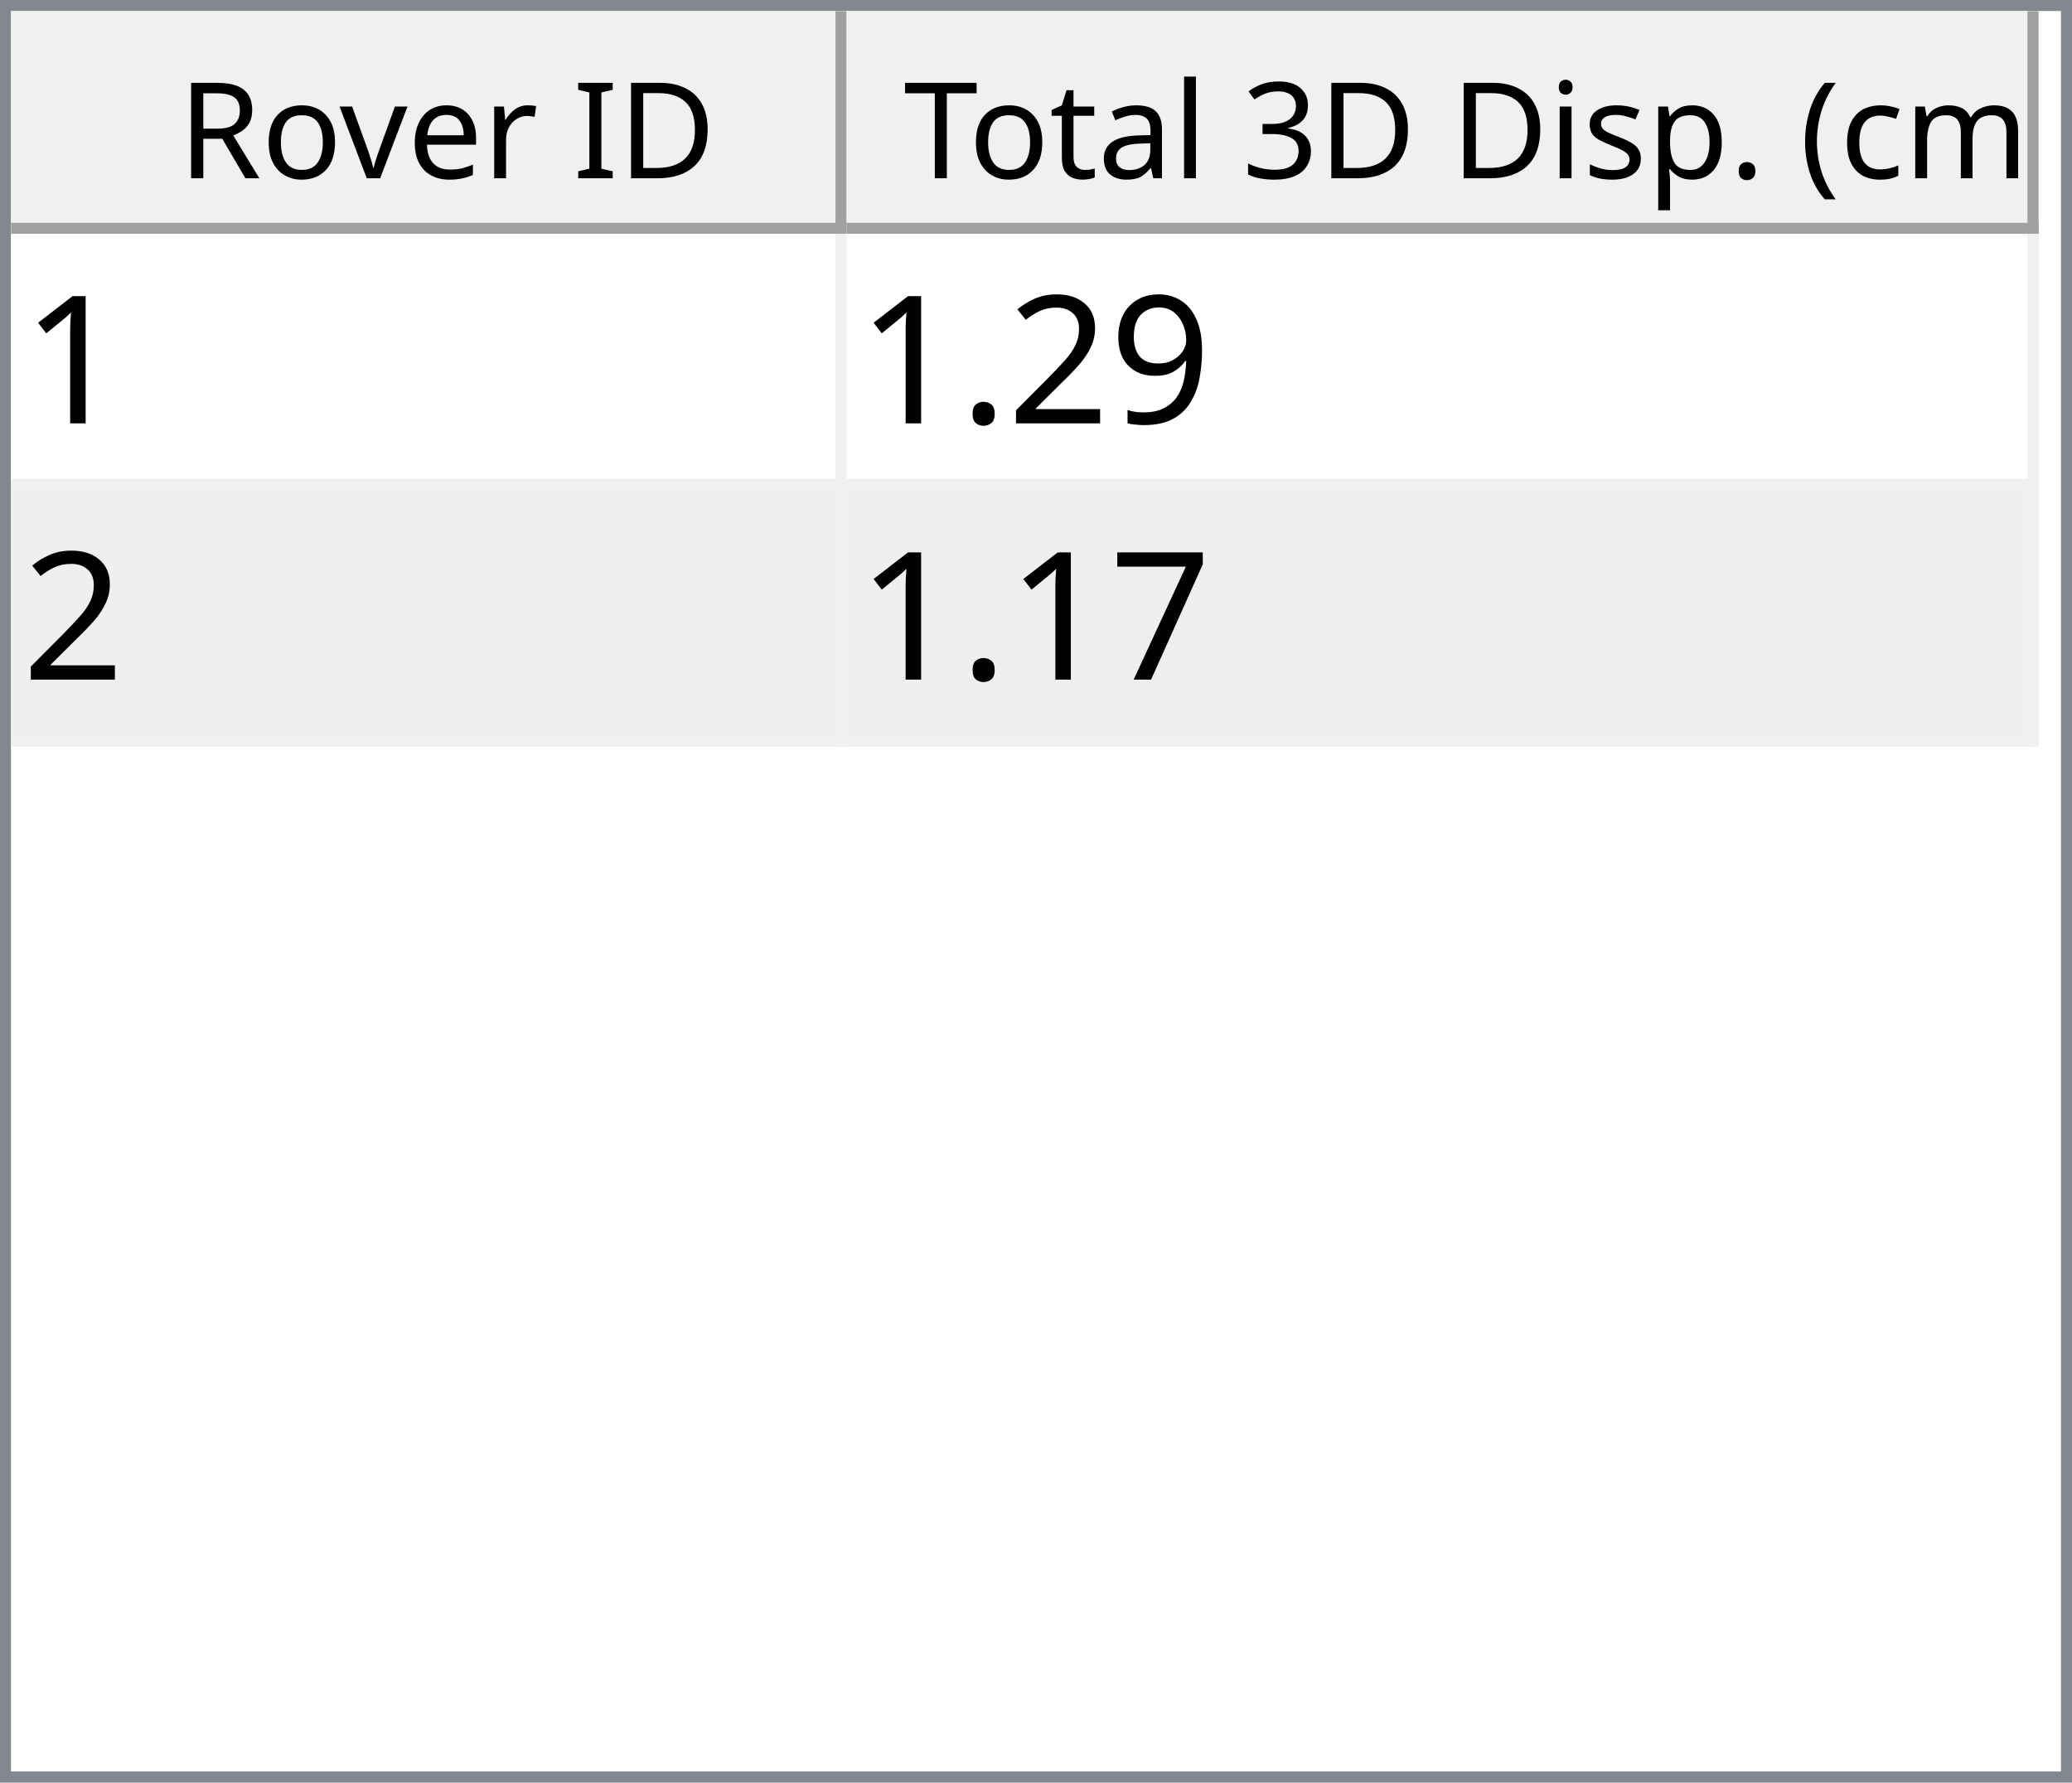
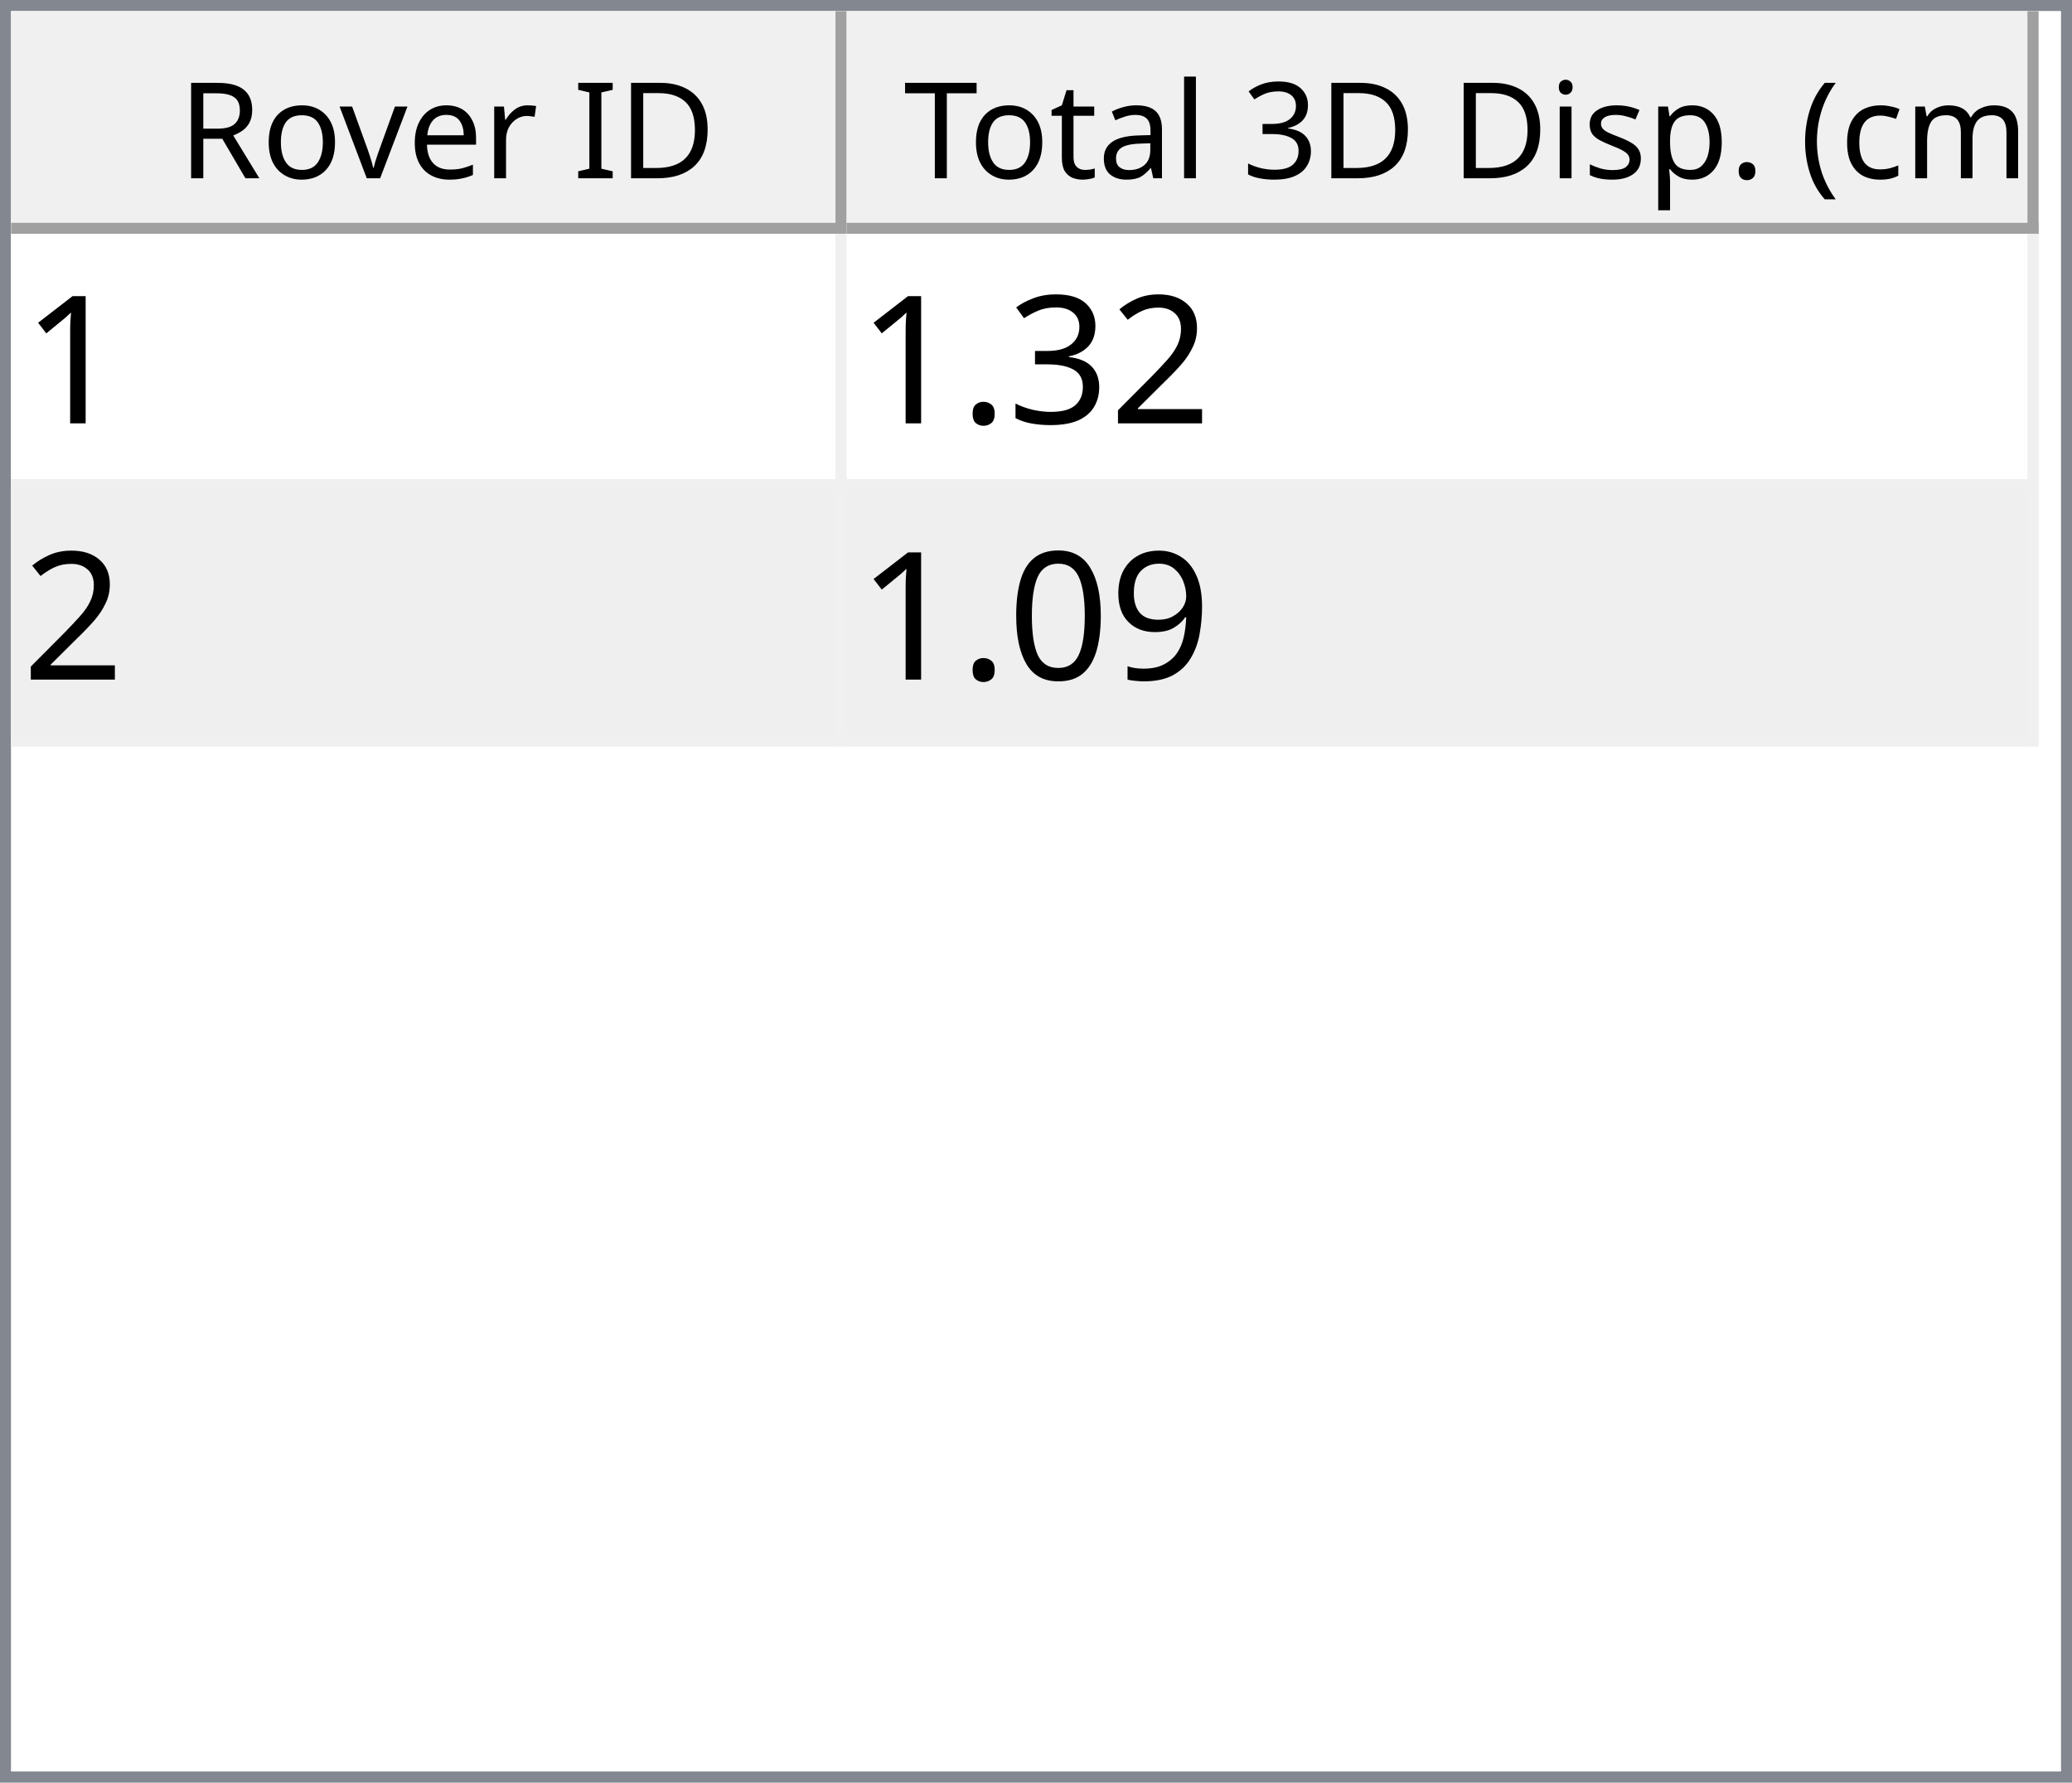
<svg xmlns="http://www.w3.org/2000/svg" style="fill-opacity:1; color-rendering:auto; color-interpolation:auto; text-rendering:auto; stroke:black; stroke-linecap:square; stroke-miterlimit:10; shape-rendering:auto; stroke-opacity:1; fill:black; stroke-dasharray:none; font-weight:normal; stroke-width:1; font-family:'Dialog'; font-style:normal; stroke-linejoin:miter; font-size:12px; stroke-dashoffset:0; image-rendering:auto;" width="186" height="160">
  <defs id="genericDefs" />
  <g>
    <defs id="defs1">
      <clipPath clipPathUnits="userSpaceOnUse" id="clipPath1">
        <path d="M0 0 L186 0 L186 160 L0 160 L0 0 Z" />
      </clipPath>
      <clipPath clipPathUnits="userSpaceOnUse" id="clipPath2">
        <path d="M0 0 L0 160 L186 160 L186 0 Z" />
      </clipPath>
      <clipPath clipPathUnits="userSpaceOnUse" id="clipPath3">
        <path d="M0 0 L0 20 L184 20 L184 0 Z" />
      </clipPath>
      <clipPath clipPathUnits="userSpaceOnUse" id="clipPath4">
        <path d="M0 0 L0 20 L75 20 L75 0 Z" />
      </clipPath>
      <clipPath clipPathUnits="userSpaceOnUse" id="clipPath5">
        <path d="M1 1 L1 19 L74 19 L74 1 Z" />
      </clipPath>
      <clipPath clipPathUnits="userSpaceOnUse" id="clipPath6">
        <path d="M0 0 L0 18 L73 18 L73 0 Z" />
      </clipPath>
      <clipPath clipPathUnits="userSpaceOnUse" id="clipPath7">
        <path d="M-0.5 -0.5 L-0.5 19.5 L74.5 19.5 L74.5 -0.5 Z" />
      </clipPath>
      <clipPath clipPathUnits="userSpaceOnUse" id="clipPath8">
        <path d="M0 0 L0 20 L107 20 L107 0 Z" />
      </clipPath>
      <clipPath clipPathUnits="userSpaceOnUse" id="clipPath9">
        <path d="M1 1 L1 19 L106 19 L106 1 Z" />
      </clipPath>
      <clipPath clipPathUnits="userSpaceOnUse" id="clipPath10">
        <path d="M0 0 L0 18 L105 18 L105 0 Z" />
      </clipPath>
      <clipPath clipPathUnits="userSpaceOnUse" id="clipPath11">
        <path d="M-0.5 -0.5 L-0.5 19.5 L106.5 19.5 L106.5 -0.5 Z" />
      </clipPath>
      <clipPath clipPathUnits="userSpaceOnUse" id="clipPath12">
        <path d="M0 0 L0 138 L184 138 L184 0 Z" />
      </clipPath>
      <clipPath clipPathUnits="userSpaceOnUse" id="clipPath13">
        <path d="M0 0 L0 46 L182 46 L182 0 Z" />
      </clipPath>
      <clipPath clipPathUnits="userSpaceOnUse" id="clipPath14">
        <path d="M-0.5 -0.5 L-0.5 45.5 L181.5 45.5 L181.5 -0.5 Z" />
      </clipPath>
      <clipPath clipPathUnits="userSpaceOnUse" id="clipPath15">
        <path d="M0 0 L0 22 L74 22 L74 0 Z" />
      </clipPath>
      <clipPath clipPathUnits="userSpaceOnUse" id="clipPath16">
        <path d="M0 0 L0 22 L106 22 L106 0 Z" />
      </clipPath>
      <font horiz-adv-x="64.551" id="font1">
        <font-face ascent="107.91" descent="25.098" units-per-em="100" style="font-style:normal; font-family:Segoe UI; font-weight:normal;" />
        <missing-glyph horiz-adv-x="64.551" d="M8.109 0 L8.109 68.266 L56.453 68.266 L56.453 0 L8.109 0 ZM15.328 7.234 L49.219 7.234 L49.219 61.031 L15.328 61.031 L15.328 7.234 Z" />
        <glyph unicode="D" horiz-adv-x="70.117" d="M9.188 0 L9.188 70.016 L28.516 70.016 Q65.531 70.016 65.531 35.891 Q65.531 19.672 55.25 9.836 Q44.969 0 27.734 0 L9.188 0 ZM17.391 62.594 L17.391 7.422 L27.828 7.422 Q41.609 7.422 49.273 14.797 Q56.938 22.172 56.938 35.688 Q56.938 62.594 28.328 62.594 L17.391 62.594 Z" />
        <glyph unicode="I" horiz-adv-x="26.611" d="M17.391 0 L9.188 0 L9.188 70.016 L17.391 70.016 L17.391 0 Z" />
        <glyph unicode=" " horiz-adv-x="27.393" d="" />
        <glyph unicode="r" horiz-adv-x="34.766" d="M34.188 41.891 Q32.078 43.5 28.125 43.5 Q23 43.5 19.555 38.672 Q16.109 33.844 16.109 25.484 L16.109 0 L8.109 0 L8.109 50 L16.109 50 L16.109 39.703 L16.312 39.703 Q18.016 44.969 21.531 47.922 Q25.047 50.875 29.391 50.875 Q32.516 50.875 34.188 50.203 L34.188 41.891 Z" />
        <glyph unicode="e" horiz-adv-x="52.295" d="M48.297 23 L12.984 23 Q13.188 14.656 17.484 10.109 Q21.781 5.562 29.297 5.562 Q37.75 5.562 44.828 11.141 L44.828 3.609 Q38.234 -1.172 27.391 -1.172 Q16.797 -1.172 10.742 5.641 Q4.688 12.453 4.688 24.812 Q4.688 36.469 11.305 43.82 Q17.922 51.172 27.734 51.172 Q37.547 51.172 42.922 44.828 Q48.297 38.484 48.297 27.203 L48.297 23 ZM40.094 29.781 Q40.047 36.719 36.75 40.578 Q33.453 44.438 27.594 44.438 Q21.922 44.438 17.969 40.383 Q14.016 36.328 13.094 29.781 L40.094 29.781 Z" />
        <glyph unicode="v" horiz-adv-x="47.9" d="M47.406 50 L27.484 0 L19.625 0 L0.688 50 L9.469 50 L22.172 13.672 Q23.578 9.672 23.922 6.688 L24.125 6.688 Q24.609 10.453 25.688 13.484 L38.969 50 L47.406 50 Z" />
        <glyph unicode="o" horiz-adv-x="58.594" d="M29 -1.172 Q17.922 -1.172 11.305 5.836 Q4.688 12.844 4.688 24.422 Q4.688 37.016 11.57 44.094 Q18.453 51.172 30.172 51.172 Q41.359 51.172 47.633 44.289 Q53.906 37.406 53.906 25.203 Q53.906 13.234 47.141 6.031 Q40.375 -1.172 29 -1.172 ZM29.594 44.438 Q21.875 44.438 17.383 39.188 Q12.891 33.938 12.891 24.703 Q12.891 15.828 17.43 10.695 Q21.969 5.562 29.594 5.562 Q37.359 5.562 41.531 10.594 Q45.703 15.625 45.703 24.906 Q45.703 34.281 41.531 39.359 Q37.359 44.438 29.594 44.438 Z" />
        <glyph unicode="R" horiz-adv-x="59.814" d="M59.375 0 L49.609 0 L37.891 19.625 Q36.281 22.359 34.766 24.289 Q33.25 26.219 31.664 27.438 Q30.078 28.656 28.25 29.219 Q26.422 29.781 24.125 29.781 L17.391 29.781 L17.391 0 L9.188 0 L9.188 70.016 L30.078 70.016 Q34.672 70.016 38.555 68.867 Q42.438 67.719 45.289 65.375 Q48.141 63.031 49.758 59.547 Q51.375 56.062 51.375 51.375 Q51.375 47.703 50.273 44.656 Q49.172 41.609 47.148 39.211 Q45.125 36.812 42.266 35.133 Q39.406 33.453 35.844 32.516 L35.844 32.328 Q37.594 31.547 38.891 30.547 Q40.188 29.547 41.359 28.18 Q42.531 26.812 43.68 25.078 Q44.828 23.344 46.234 21.047 L59.375 0 ZM17.391 62.594 L17.391 37.203 L28.516 37.203 Q31.594 37.203 34.203 38.133 Q36.812 39.062 38.719 40.797 Q40.625 42.531 41.703 45.047 Q42.781 47.562 42.781 50.688 Q42.781 56.297 39.141 59.445 Q35.5 62.594 28.609 62.594 L17.391 62.594 Z" />
        <glyph unicode=")" horiz-adv-x="30.176" d="M8.297 -15.922 L1.172 -15.922 Q16.406 2.344 16.406 26.812 Q16.406 51.469 1.078 70.016 L8.297 70.016 Q23.531 52.156 23.531 26.703 Q23.531 1.375 8.297 -15.922 Z" />
        <glyph unicode="m" horiz-adv-x="86.133" d="M79.109 0 L71.094 0 L71.094 28.719 Q71.094 37.016 68.531 40.727 Q65.969 44.438 59.906 44.438 Q54.781 44.438 51.195 39.75 Q47.609 35.062 47.609 28.516 L47.609 0 L39.594 0 L39.594 29.688 Q39.594 44.438 28.219 44.438 Q22.953 44.438 19.531 40.016 Q16.109 35.594 16.109 28.516 L16.109 0 L8.109 0 L8.109 50 L16.109 50 L16.109 42.094 L16.312 42.094 Q21.625 51.172 31.844 51.172 Q36.969 51.172 40.773 48.312 Q44.578 45.453 46 40.828 Q51.562 51.172 62.594 51.172 Q79.109 51.172 79.109 30.812 L79.109 0 Z" />
        <glyph unicode="c" horiz-adv-x="46.191" d="M42.188 2.297 Q36.422 -1.172 28.516 -1.172 Q17.828 -1.172 11.258 5.789 Q4.688 12.75 4.688 23.828 Q4.688 36.188 11.766 43.68 Q18.844 51.172 30.672 51.172 Q37.25 51.172 42.281 48.734 L42.281 40.531 Q36.719 44.438 30.375 44.438 Q22.703 44.438 17.797 38.945 Q12.891 33.453 12.891 24.516 Q12.891 15.719 17.508 10.641 Q22.125 5.562 29.891 5.562 Q36.422 5.562 42.188 9.906 L42.188 2.297 Z" />
        <glyph unicode="(" horiz-adv-x="30.176" d="M29.109 -15.922 L21.969 -15.922 Q6.844 1.375 6.844 26.703 Q6.844 52.156 21.969 70.016 L29.203 70.016 Q13.875 51.469 13.875 26.812 Q13.875 2.344 29.109 -15.922 Z" />
        <glyph unicode="." horiz-adv-x="21.68" d="M10.891 -1.078 Q8.641 -1.078 7.055 0.539 Q5.469 2.156 5.469 4.391 Q5.469 6.641 7.055 8.273 Q8.641 9.906 10.891 9.906 Q13.188 9.906 14.797 8.273 Q16.406 6.641 16.406 4.391 Q16.406 2.156 14.797 0.539 Q13.188 -1.078 10.891 -1.078 Z" />
        <glyph unicode="p" horiz-adv-x="58.789" d="M16.312 7.234 L16.109 7.234 L16.109 -23 L8.109 -23 L8.109 50 L16.109 50 L16.109 41.219 L16.312 41.219 Q22.219 51.172 33.594 51.172 Q43.266 51.172 48.688 44.461 Q54.109 37.75 54.109 26.469 Q54.109 13.922 48 6.375 Q41.891 -1.172 31.297 -1.172 Q21.578 -1.172 16.312 7.234 ZM16.109 27.391 L16.109 20.406 Q16.109 14.203 20.141 9.883 Q24.172 5.562 30.375 5.562 Q37.641 5.562 41.773 11.133 Q45.906 16.703 45.906 26.609 Q45.906 34.969 42.047 39.703 Q38.188 44.438 31.594 44.438 Q24.609 44.438 20.359 39.578 Q16.109 34.719 16.109 27.391 Z" />
        <glyph unicode="s" horiz-adv-x="42.432" d="M5.078 1.812 L5.078 10.406 Q11.625 5.562 19.484 5.562 Q30.031 5.562 30.031 12.594 Q30.031 14.594 29.125 15.992 Q28.219 17.391 26.68 18.461 Q25.141 19.531 23.07 20.383 Q21 21.234 18.609 22.172 Q15.281 23.484 12.766 24.828 Q10.25 26.172 8.57 27.859 Q6.891 29.547 6.031 31.695 Q5.172 33.844 5.172 36.719 Q5.172 40.234 6.789 42.945 Q8.406 45.656 11.086 47.484 Q13.766 49.312 17.211 50.242 Q20.656 51.172 24.312 51.172 Q30.812 51.172 35.938 48.922 L35.938 40.828 Q30.422 44.438 23.25 44.438 Q21 44.438 19.195 43.922 Q17.391 43.406 16.094 42.477 Q14.797 41.547 14.086 40.258 Q13.375 38.969 13.375 37.406 Q13.375 35.453 14.086 34.133 Q14.797 32.812 16.164 31.789 Q17.531 30.766 19.484 29.938 Q21.438 29.109 23.922 28.125 Q27.25 26.859 29.883 25.516 Q32.516 24.172 34.375 22.484 Q36.234 20.797 37.234 18.602 Q38.234 16.406 38.234 13.375 Q38.234 9.672 36.602 6.938 Q34.969 4.203 32.234 2.398 Q29.5 0.594 25.93 -0.289 Q22.359 -1.172 18.453 -1.172 Q10.75 -1.172 5.078 1.812 Z" />
        <glyph unicode="i" horiz-adv-x="24.219" d="M12.203 62.703 Q10.062 62.703 8.547 64.164 Q7.031 65.625 7.031 67.875 Q7.031 70.125 8.547 71.609 Q10.062 73.094 12.203 73.094 Q14.406 73.094 15.945 71.609 Q17.484 70.125 17.484 67.875 Q17.484 65.719 15.945 64.211 Q14.406 62.703 12.203 62.703 ZM16.109 0 L8.109 0 L8.109 50 L16.109 50 L16.109 0 Z" />
        <glyph unicode="3" horiz-adv-x="53.906" d="M46.531 19.828 Q46.531 15.094 44.75 11.211 Q42.969 7.328 39.719 4.57 Q36.469 1.812 31.93 0.297 Q27.391 -1.219 21.922 -1.219 Q11.922 -1.219 6 2.594 L6 11.188 Q13.094 5.609 22.219 5.609 Q25.875 5.609 28.828 6.539 Q31.781 7.469 33.906 9.227 Q36.031 10.984 37.18 13.477 Q38.328 15.969 38.328 19.094 Q38.328 32.812 18.797 32.812 L12.984 32.812 L12.984 39.594 L18.5 39.594 Q35.797 39.594 35.797 52.484 Q35.797 64.406 22.609 64.406 Q15.188 64.406 8.688 59.422 L8.688 67.188 Q15.375 71.188 24.609 71.188 Q29 71.188 32.57 69.969 Q36.141 68.75 38.68 66.555 Q41.219 64.359 42.609 61.281 Q44 58.203 44 54.5 Q44 40.672 30.031 36.719 L30.031 36.531 Q33.594 36.141 36.625 34.797 Q39.656 33.453 41.852 31.305 Q44.047 29.156 45.289 26.25 Q46.531 23.344 46.531 19.828 Z" />
        <glyph unicode="l" horiz-adv-x="24.219" d="M16.109 0 L8.109 0 L8.109 74.031 L16.109 74.031 L16.109 0 Z" />
        <glyph unicode="a" horiz-adv-x="50.879" d="M43.891 0 L35.891 0 L35.891 7.812 L35.688 7.812 Q30.469 -1.172 20.312 -1.172 Q12.844 -1.172 8.617 2.781 Q4.391 6.734 4.391 13.281 Q4.391 27.297 20.906 29.594 L35.891 31.688 Q35.891 44.438 25.594 44.438 Q16.547 44.438 9.281 38.281 L9.281 46.484 Q16.656 51.172 26.266 51.172 Q43.891 51.172 43.891 32.516 L43.891 0 ZM35.891 25.297 L23.828 23.641 Q18.266 22.859 15.43 20.875 Q12.594 18.891 12.594 13.875 Q12.594 10.203 15.211 7.883 Q17.828 5.562 22.172 5.562 Q28.125 5.562 32.008 9.742 Q35.891 13.922 35.891 20.312 L35.891 25.297 Z" />
        <glyph unicode="t" horiz-adv-x="33.887" d="M31.297 0.484 Q28.469 -1.078 23.828 -1.078 Q10.688 -1.078 10.688 13.578 L10.688 43.172 L2.094 43.172 L2.094 50 L10.688 50 L10.688 62.203 L18.703 64.797 L18.703 50 L31.297 50 L31.297 43.172 L18.703 43.172 L18.703 14.984 Q18.703 9.969 20.414 7.82 Q22.125 5.672 26.078 5.672 Q29.109 5.672 31.297 7.328 L31.297 0.484 Z" />
        <glyph unicode="T" horiz-adv-x="52.393" d="M50.594 62.594 L30.375 62.594 L30.375 0 L22.172 0 L22.172 62.594 L2 62.594 L2 70.016 L50.594 70.016 L50.594 62.594 Z" />
      </font>
      <font horiz-adv-x="75.0" id="font2">
        <font-face ascent="100.537" descent="21.973" units-per-em="100" style="font-style:normal; font-family:sans-serif; font-weight:normal;" />
        <missing-glyph horiz-adv-x="75.0" d="M12.5 0 L12.5 62.5 L62.5 62.5 L62.5 0 L12.5 0 ZM14.062 1.562 L60.938 1.562 L60.938 60.938 L14.062 60.938 L14.062 1.562 Z" />
        <glyph unicode="1" horiz-adv-x="55.615" d="M37.25 0 L28.469 0 L28.469 56 Q25.297 52.984 20.141 49.953 Q14.984 46.922 10.891 45.406 L10.891 53.906 Q18.266 57.375 23.781 62.305 Q29.297 67.234 31.594 71.875 L37.25 71.875 L37.25 0 Z" />
+         <glyph unicode="2" horiz-adv-x="55.615" d="M50.344 8.453 L50.344 0 L3.031 0 Q2.938 3.172 4.047 6.109 Q5.859 10.938 9.836 15.625 Q13.812 20.312 21.344 26.469 Q33.016 36.031 37.117 41.625 Q41.219 47.219 41.219 52.203 Q41.219 57.422 37.477 61.008 Q33.734 64.594 27.734 64.594 Q21.391 64.594 17.578 60.789 Q13.766 56.984 13.719 50.25 L4.688 51.172 Q5.609 61.281 11.664 66.578 Q17.719 71.875 27.938 71.875 Q38.234 71.875 44.242 66.164 Q50.25 60.453 50.25 52 Q50.25 47.703 48.492 43.555 Q46.734 39.406 42.656 34.812 Q38.578 30.219 29.109 22.219 Q21.188 15.578 18.945 13.211 Q16.703 10.844 15.234 8.453 L50.344 8.453 Z" />
+         <glyph unicode="3" horiz-adv-x="55.615" d="M4.203 18.891 L12.984 20.062 Q14.5 12.594 18.141 9.297 Q21.781 6 27 6 Q33.203 6 37.477 10.297 Q41.75 14.594 41.75 20.953 Q41.75 27 37.797 30.93 Q33.844 34.859 27.734 34.859 Q25.25 34.859 21.531 33.891 L22.516 41.609 Q23.391 41.5 23.922 41.5 Q29.547 41.5 34.039 44.43 Q38.531 47.359 38.531 53.469 Q38.531 58.297 35.258 61.477 Q31.984 64.656 26.812 64.656 Q21.688 64.656 18.266 61.43 Q14.844 58.203 13.875 51.766 L5.078 53.328 Q6.688 62.156 12.398 67.016 Q18.109 71.875 26.609 71.875 Q32.469 71.875 37.398 69.359 Q42.328 66.844 44.945 62.5 Q47.562 58.156 47.562 53.266 Q47.562 48.641 45.07 44.828 Q42.578 41.016 37.703 38.766 Q44.047 37.312 47.562 32.695 Q51.078 28.078 51.078 21.141 Q51.078 11.766 44.242 5.25 Q37.406 -1.266 26.953 -1.266 Q17.531 -1.266 11.305 4.352 Q5.078 9.969 4.203 18.891 Z" />
+         <glyph unicode="." horiz-adv-x="27.783" d="M9.078 0 L9.078 10.016 L19.094 10.016 L19.094 0 L9.078 0 Z" />
        <glyph unicode="9" horiz-adv-x="55.615" d="M5.469 16.547 L13.922 17.328 Q14.984 11.375 18.016 8.688 Q21.047 6 25.781 6 Q29.828 6 32.883 7.859 Q35.938 9.719 37.891 12.82 Q39.844 15.922 41.164 21.195 Q42.484 26.469 42.484 31.938 Q42.484 32.516 42.438 33.688 Q39.797 29.5 35.234 26.883 Q30.672 24.266 25.344 24.266 Q16.453 24.266 10.305 30.711 Q4.156 37.156 4.156 47.703 Q4.156 58.594 10.578 65.234 Q17 71.875 26.656 71.875 Q33.641 71.875 39.43 68.117 Q45.219 64.359 48.219 57.398 Q51.219 50.438 51.219 37.25 Q51.219 23.531 48.242 15.406 Q45.266 7.281 39.383 3.031 Q33.5 -1.219 25.594 -1.219 Q17.188 -1.219 11.867 3.445 Q6.547 8.109 5.469 16.547 ZM41.453 48.141 Q41.453 55.719 37.43 60.156 Q33.406 64.594 27.734 64.594 Q21.875 64.594 17.531 59.812 Q13.188 55.031 13.188 47.406 Q13.188 40.578 17.312 36.305 Q21.438 32.031 27.484 32.031 Q33.594 32.031 37.523 36.305 Q41.453 40.578 41.453 48.141 Z" />
-         <glyph unicode="2" horiz-adv-x="55.615" d="M50.344 8.453 L50.344 0 L3.031 0 Q2.938 3.172 4.047 6.109 Q5.859 10.938 9.836 15.625 Q13.812 20.312 21.344 26.469 Q33.016 36.031 37.117 41.625 Q41.219 47.219 41.219 52.203 Q41.219 57.422 37.477 61.008 Q33.734 64.594 27.734 64.594 Q21.391 64.594 17.578 60.789 Q13.766 56.984 13.719 50.25 L4.688 51.172 Q5.609 61.281 11.664 66.578 Q17.719 71.875 27.938 71.875 Q38.234 71.875 44.242 66.164 Q50.25 60.453 50.25 52 Q50.25 47.703 48.492 43.555 Q46.734 39.406 42.656 34.812 Q38.578 30.219 29.109 22.219 Q21.188 15.578 18.945 13.211 Q16.703 10.844 15.234 8.453 L50.344 8.453 Z" />
-         <glyph unicode="." horiz-adv-x="27.783" d="M9.078 0 L9.078 10.016 L19.094 10.016 L19.094 0 L9.078 0 Z" />
-         <glyph unicode="7" horiz-adv-x="55.615" d="M4.734 62.203 L4.734 70.656 L51.078 70.656 L51.078 63.812 Q44.234 56.547 37.523 44.484 Q30.812 32.422 27.156 19.672 Q24.516 10.688 23.781 0 L14.75 0 Q14.891 8.453 18.062 20.414 Q21.234 32.375 27.172 43.484 Q33.109 54.594 39.797 62.203 L4.734 62.203 Z" />
+         <glyph unicode="0" horiz-adv-x="55.615" d="M4.156 35.297 Q4.156 48 6.766 55.742 Q9.375 63.484 14.523 67.68 Q19.672 71.875 27.484 71.875 Q33.25 71.875 37.594 69.555 Q41.938 67.234 44.773 62.867 Q47.609 58.5 49.219 52.227 Q50.828 45.953 50.828 35.297 Q50.828 22.703 48.242 14.969 Q45.656 7.234 40.508 3.008 Q35.359 -1.219 27.484 -1.219 Q17.141 -1.219 11.234 6.203 Q4.156 15.141 4.156 35.297 ZM13.188 35.297 Q13.188 17.672 17.312 11.836 Q21.438 6 27.484 6 Q33.547 6 37.672 11.859 Q41.797 17.719 41.797 35.297 Q41.797 52.984 37.672 58.789 Q33.547 64.594 27.391 64.594 Q21.344 64.594 17.719 59.469 Q13.188 52.938 13.188 35.297 Z" />
      </font>
    </defs>
    <g style="fill:white; stroke:white;">
      <rect x="0" y="0" width="186" style="clip-path:url(#clipPath1); stroke:none;" height="160" />
    </g>
    <g style="fill:white; text-rendering:optimizeSpeed; color-rendering:optimizeSpeed; image-rendering:optimizeSpeed; shape-rendering:crispEdges; stroke:white; color-interpolation:sRGB;">
      <rect x="0" width="186" height="160" y="0" style="stroke:none;" />
      <path style="stroke:none;" d="M0 160 L186 160 L186 0 L0 0 Z" />
    </g>
    <g style="fill:rgb(240,240,240); font-family:'Segoe UI'; stroke:rgb(240,240,240);">
      <rect x="0" y="0" width="186" style="clip-path:url(#clipPath2); stroke:none;" height="160" />
    </g>
    <g style="fill:rgb(130,135,144); font-family:'Segoe UI'; stroke:rgb(130,135,144);">
      <path d="M0 0 L186 0 L186 160 L0 160 L0 0 ZM1 1 L185 1 L185 159 L1 159 L1 1 Z" style="fill-rule:evenodd; clip-path:url(#clipPath2); stroke:none;" />
    </g>
    <g style="fill:white; font-family:'Segoe UI'; stroke:white;" transform="translate(1,1)">
      <rect x="0" y="0" width="184" style="clip-path:url(#clipPath3); stroke:none;" height="20" />
    </g>
    <g style="fill:rgb(240,240,240); font-family:'Segoe UI'; stroke:rgb(240,240,240);" transform="translate(1,1)">
      <rect x="0" y="0" width="75" style="clip-path:url(#clipPath4); stroke:none;" height="20" />
    </g>
    <g style="font-family:'Segoe UI';" transform="translate(2,2)">
      <text x="14" xml:space="preserve" y="14" style="clip-path:url(#clipPath6); stroke:none;">Rover ID</text>
    </g>
    <g style="fill:rgb(160,160,160); font-family:'Segoe UI'; stroke:rgb(160,160,160); stroke-linejoin:bevel;" transform="translate(1.5,1.5)">
      <line x1="74" x2="74" y1="0" style="fill:none; clip-path:url(#clipPath7);" y2="19" />
    </g>
    <g style="fill:rgb(160,160,160); font-family:'Segoe UI'; stroke:rgb(160,160,160); stroke-linejoin:bevel;" transform="matrix(1,0,0,1,1,1) translate(0.5,0.5)">
      <line x1="0" x2="74" y1="19" style="fill:none; clip-path:url(#clipPath7);" y2="19" />
    </g>
    <g style="fill:rgb(240,240,240); font-family:'Segoe UI'; stroke:rgb(240,240,240);" transform="translate(76,1)">
      <rect x="0" y="0" width="107" style="clip-path:url(#clipPath8); stroke:none;" height="20" />
    </g>
    <g style="font-family:'Segoe UI';" transform="translate(77,2)">
      <text x="1" xml:space="preserve" y="14" style="clip-path:url(#clipPath10); stroke:none;"> Total 3D Disp. (cm)</text>
    </g>
    <g style="fill:rgb(160,160,160); font-family:'Segoe UI'; stroke:rgb(160,160,160); stroke-linejoin:bevel;" transform="translate(76.5,1.5)">
      <line x1="106" x2="106" y1="0" style="fill:none; clip-path:url(#clipPath11);" y2="19" />
    </g>
    <g style="fill:rgb(160,160,160); font-family:'Segoe UI'; stroke:rgb(160,160,160); stroke-linejoin:bevel;" transform="matrix(1,0,0,1,76,1) translate(0.5,0.5)">
      <line x1="0" x2="106" y1="19" style="fill:none; clip-path:url(#clipPath11);" y2="19" />
    </g>
    <g style="fill:white; font-family:'Segoe UI'; stroke:white;" transform="translate(1,21)">
      <rect x="0" y="0" width="184" style="clip-path:url(#clipPath12); stroke:none;" height="138" />
    </g>
    <g style="fill:rgb(240,240,240); font-size:16px; font-family:sans-serif; stroke:rgb(240,240,240);" transform="translate(1,21)">
      <rect x="0" y="0" width="182" style="clip-path:url(#clipPath13); stroke:none;" height="46" />
      <line transform="translate(0.5,0.5)" x1="0" x2="181" y1="22" style="clip-path:url(#clipPath14); fill:none; stroke-linejoin:bevel;" y2="22" />
    </g>
    <g transform="matrix(1,0,0,1,1,21) translate(0.5,0.5)" style="fill:rgb(240,240,240); font-size:16px; font-family:sans-serif; stroke:rgb(240,240,240); stroke-linejoin:bevel;">
      <line x1="0" x2="181" y1="45" style="fill:none; clip-path:url(#clipPath14);" y2="45" />
    </g>
    <g transform="matrix(1,0,0,1,1,21) translate(0.5,0.5)" style="fill:rgb(240,240,240); font-size:16px; font-family:sans-serif; stroke:rgb(240,240,240); stroke-linejoin:bevel;">
      <line x1="74" x2="74" y1="0" style="fill:none; clip-path:url(#clipPath14);" y2="45" />
    </g>
    <g transform="matrix(1,0,0,1,1,21) translate(0.5,0.5)" style="fill:rgb(240,240,240); font-size:16px; font-family:sans-serif; stroke:rgb(240,240,240); stroke-linejoin:bevel;">
      <line x1="181" x2="181" y1="0" style="fill:none; clip-path:url(#clipPath14);" y2="45" />
    </g>
    <g style="fill:white; font-size:16px; font-family:sans-serif; stroke:white;" transform="matrix(1,0,0,1,1,21)">
      <rect x="0" y="0" width="74" style="clip-path:url(#clipPath15); stroke:none;" height="22" />
      <text x="1" y="17" style="fill:black; clip-path:url(#clipPath15); stroke:none;" xml:space="preserve">1</text>
    </g>
    <g style="fill:white; font-size:16px; font-family:sans-serif; stroke:white;" transform="matrix(1,0,0,1,1,21) translate(75,0)">
      <rect x="0" y="0" width="106" style="clip-path:url(#clipPath16); stroke:none;" height="22" />
-       <text x="1" y="17" style="fill:black; clip-path:url(#clipPath16); stroke:none;" xml:space="preserve">1.29</text>
+       <text x="1" y="17" style="fill:black; clip-path:url(#clipPath16); stroke:none;" xml:space="preserve">1.32</text>
    </g>
    <g style="fill:rgb(239,239,239); font-size:16px; font-family:sans-serif; stroke:rgb(239,239,239);" transform="matrix(1,0,0,1,1,21) translate(0,23)">
      <rect x="0" y="0" width="74" style="clip-path:url(#clipPath15); stroke:none;" height="22" />
      <text x="1" y="17" style="fill:black; clip-path:url(#clipPath15); stroke:none;" xml:space="preserve">2</text>
    </g>
    <g style="fill:rgb(239,239,239); font-size:16px; font-family:sans-serif; stroke:rgb(239,239,239);" transform="matrix(1,0,0,1,1,21) translate(75,23)">
      <rect x="0" y="0" width="106" style="clip-path:url(#clipPath16); stroke:none;" height="22" />
-       <text x="1" y="17" style="fill:black; clip-path:url(#clipPath16); stroke:none;" xml:space="preserve">1.17</text>
+       <text x="1" y="17" style="fill:black; clip-path:url(#clipPath16); stroke:none;" xml:space="preserve">1.09</text>
    </g>
  </g>
</svg>
